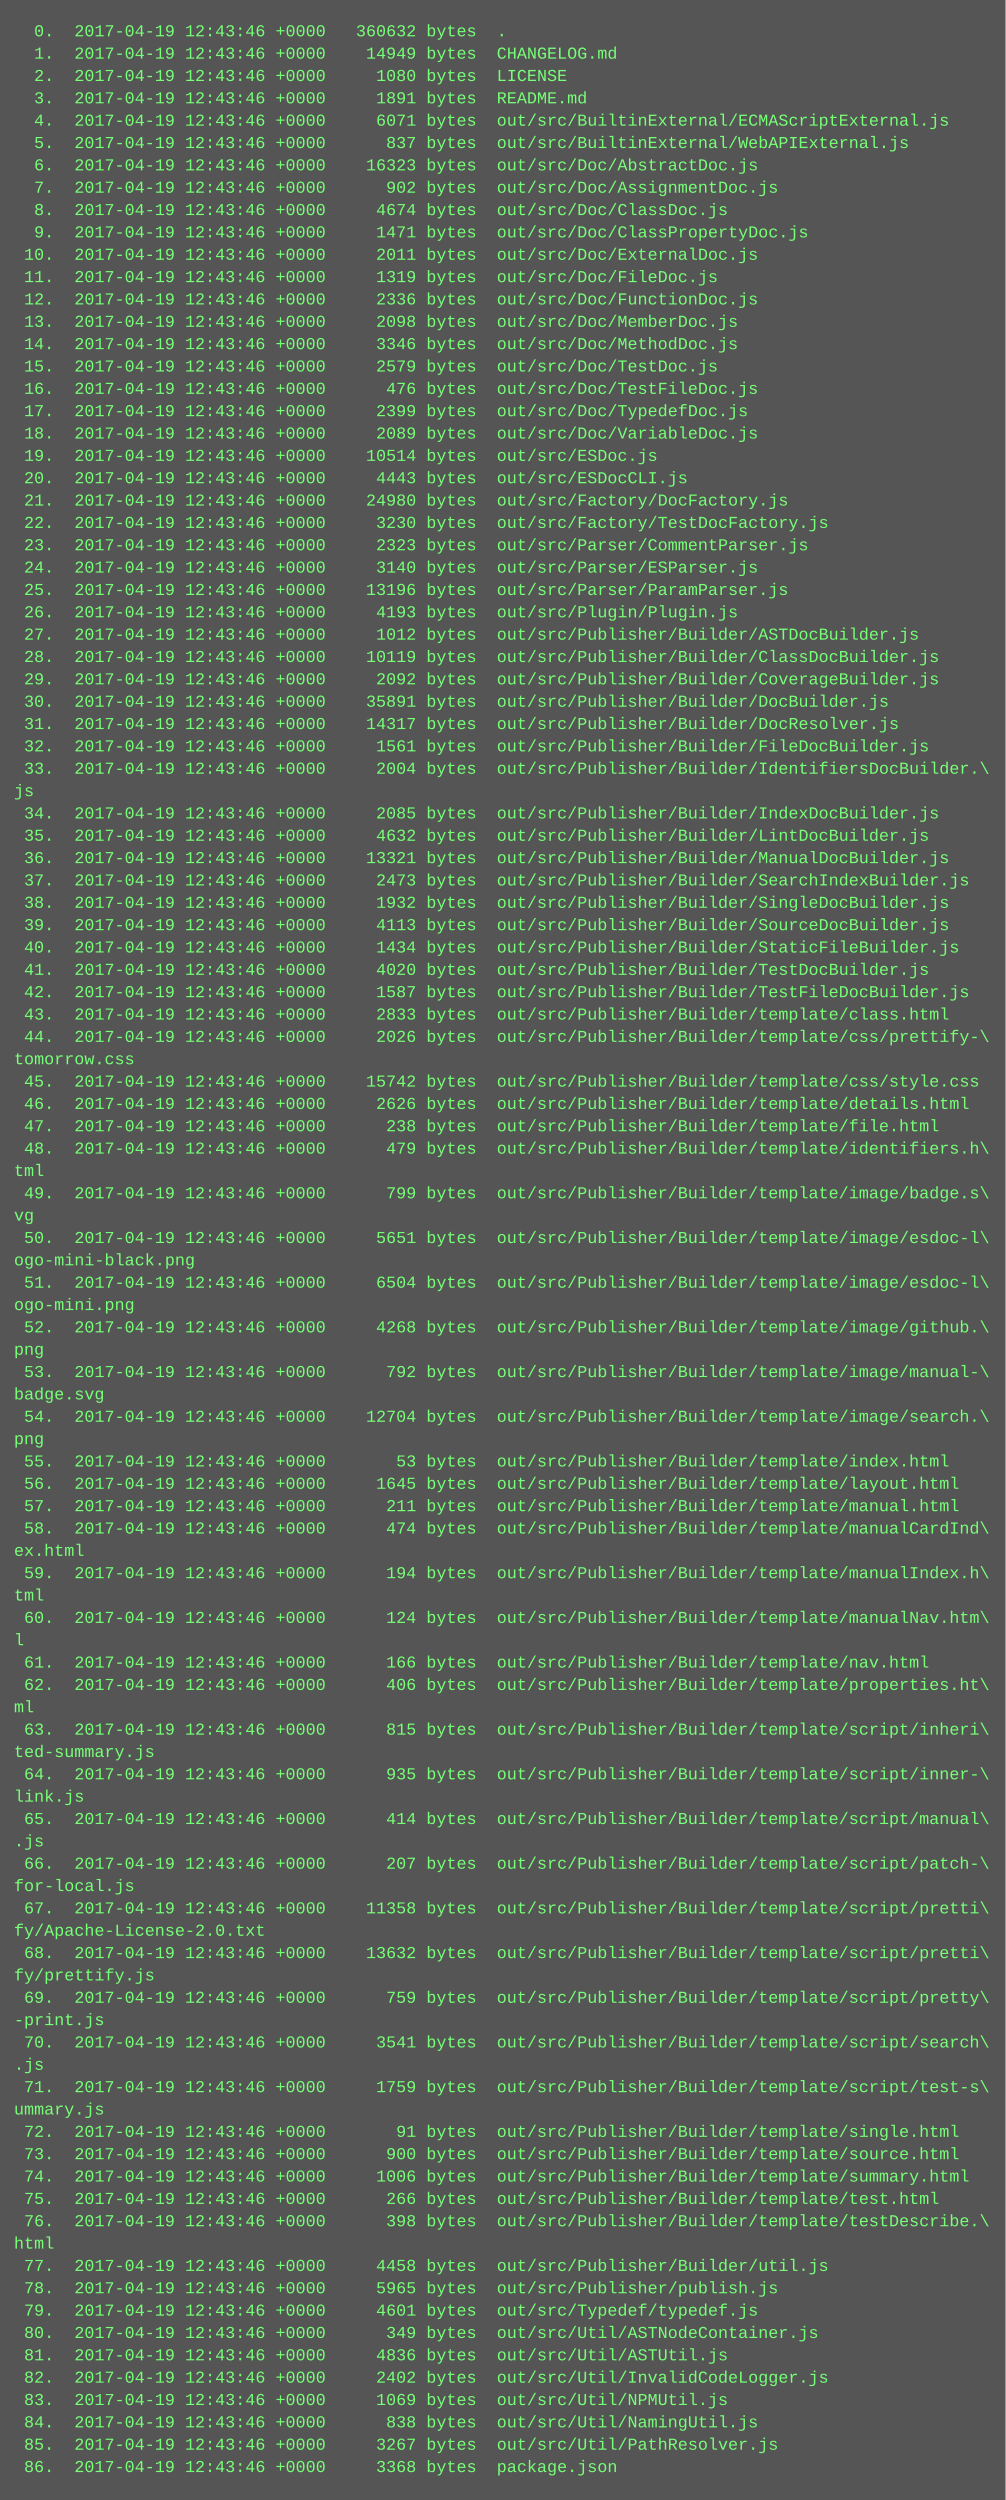
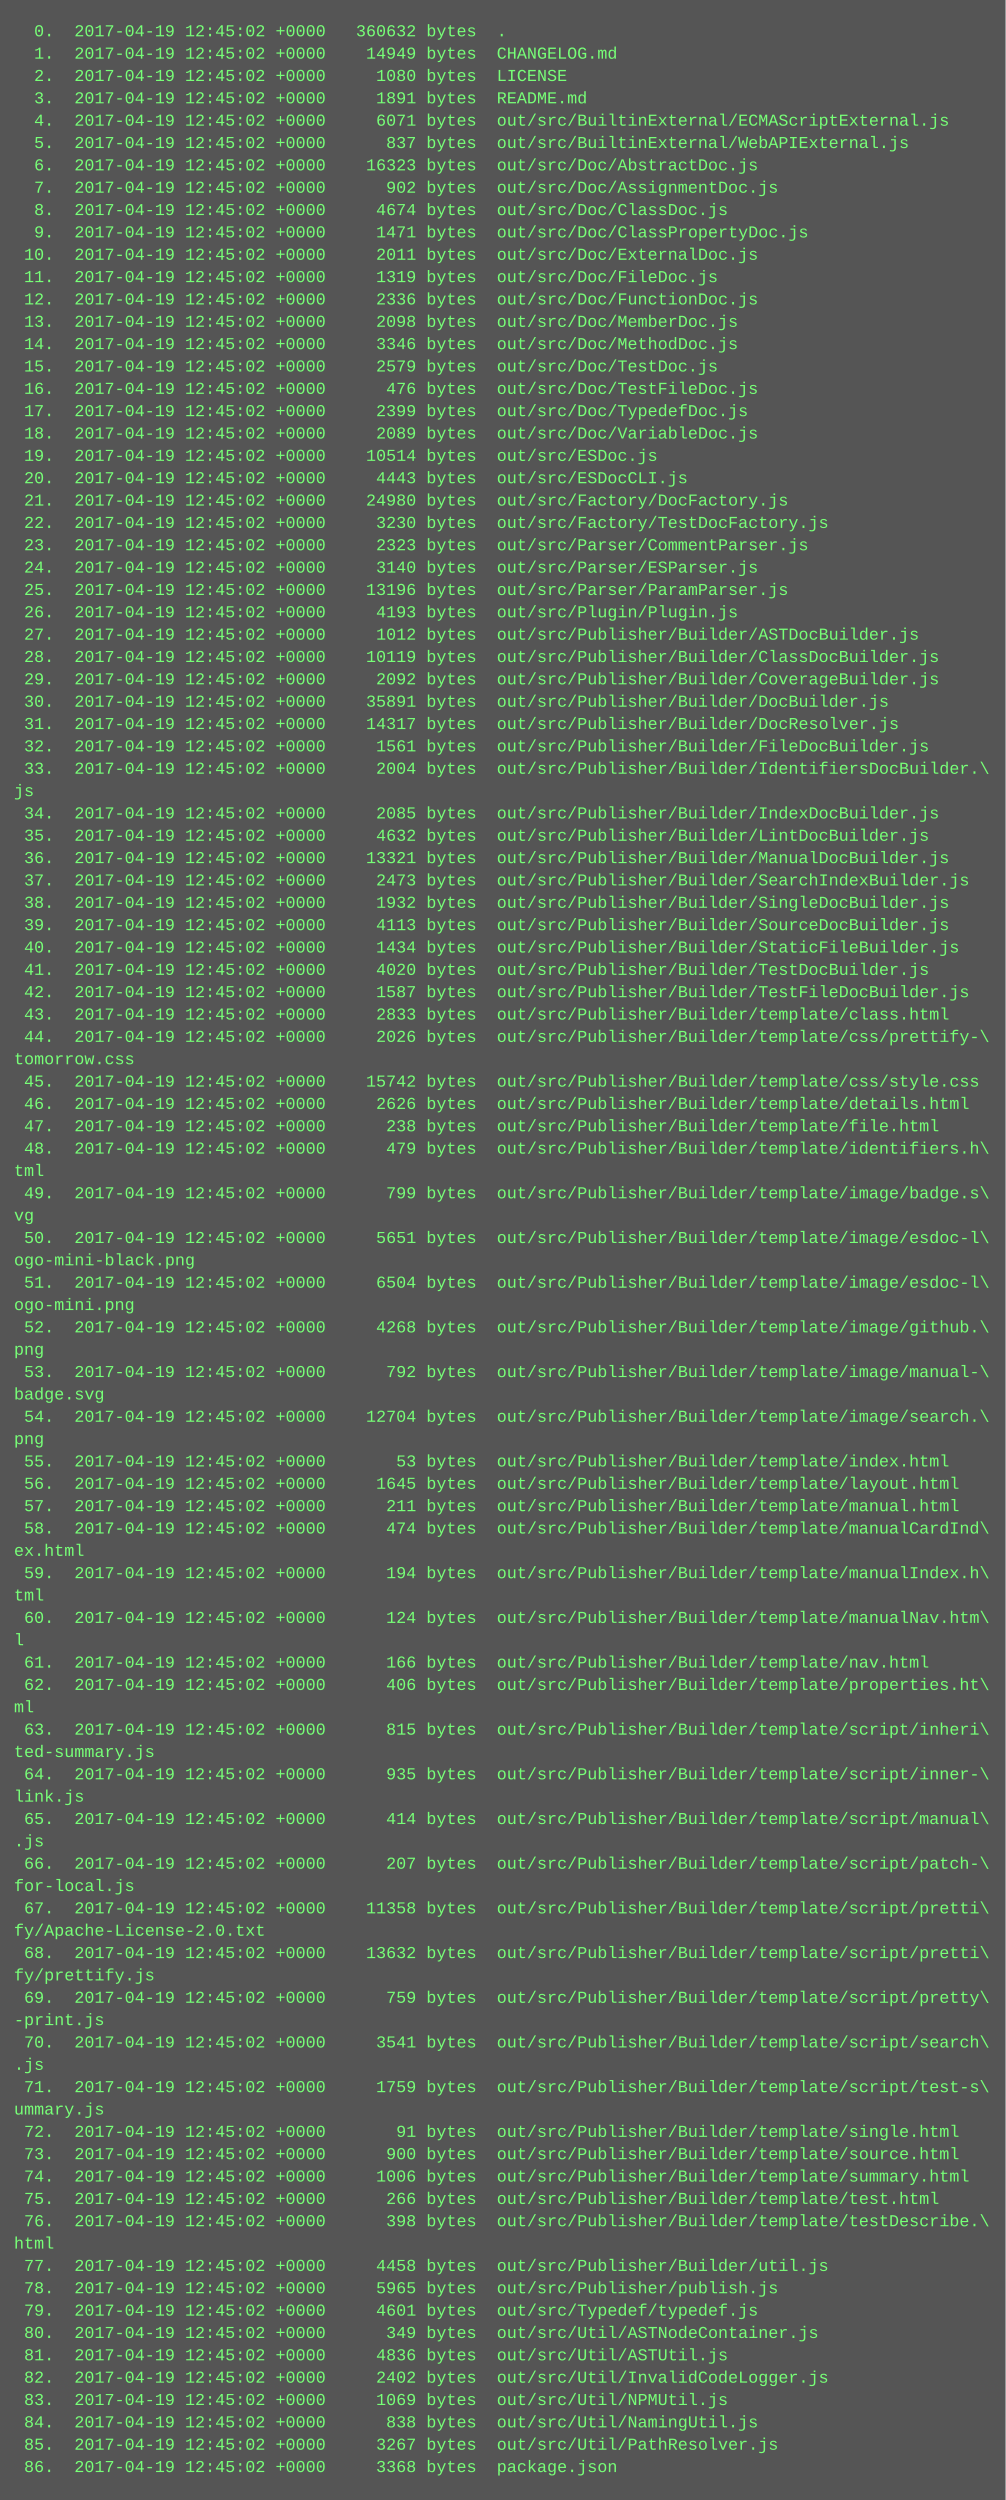
<svg xmlns="http://www.w3.org/2000/svg" height="1790" width="720">
  <rect height="1790" fill="#555" width="720" />
  <text fill="#7f7" font-family="Courier New" font-size="12" xml:space="preserve">
-     <tspan x="10" y="26">  0.  2017-04-19 12:43:46 +0000   360632 bytes  .</tspan>
-     <tspan x="10" y="42">  1.  2017-04-19 12:43:46 +0000    14949 bytes  CHANGELOG.md</tspan>
-     <tspan x="10" y="58">  2.  2017-04-19 12:43:46 +0000     1080 bytes  LICENSE</tspan>
-     <tspan x="10" y="74">  3.  2017-04-19 12:43:46 +0000     1891 bytes  README.md</tspan>
-     <tspan x="10" y="90">  4.  2017-04-19 12:43:46 +0000     6071 bytes  out/src/BuiltinExternal/ECMAScriptExternal.js</tspan>
-     <tspan x="10" y="106">  5.  2017-04-19 12:43:46 +0000      837 bytes  out/src/BuiltinExternal/WebAPIExternal.js</tspan>
-     <tspan x="10" y="122">  6.  2017-04-19 12:43:46 +0000    16323 bytes  out/src/Doc/AbstractDoc.js</tspan>
-     <tspan x="10" y="138">  7.  2017-04-19 12:43:46 +0000      902 bytes  out/src/Doc/AssignmentDoc.js</tspan>
-     <tspan x="10" y="154">  8.  2017-04-19 12:43:46 +0000     4674 bytes  out/src/Doc/ClassDoc.js</tspan>
-     <tspan x="10" y="170">  9.  2017-04-19 12:43:46 +0000     1471 bytes  out/src/Doc/ClassPropertyDoc.js</tspan>
-     <tspan x="10" y="186"> 10.  2017-04-19 12:43:46 +0000     2011 bytes  out/src/Doc/ExternalDoc.js</tspan>
-     <tspan x="10" y="202"> 11.  2017-04-19 12:43:46 +0000     1319 bytes  out/src/Doc/FileDoc.js</tspan>
-     <tspan x="10" y="218"> 12.  2017-04-19 12:43:46 +0000     2336 bytes  out/src/Doc/FunctionDoc.js</tspan>
-     <tspan x="10" y="234"> 13.  2017-04-19 12:43:46 +0000     2098 bytes  out/src/Doc/MemberDoc.js</tspan>
-     <tspan x="10" y="250"> 14.  2017-04-19 12:43:46 +0000     3346 bytes  out/src/Doc/MethodDoc.js</tspan>
-     <tspan x="10" y="266"> 15.  2017-04-19 12:43:46 +0000     2579 bytes  out/src/Doc/TestDoc.js</tspan>
-     <tspan x="10" y="282"> 16.  2017-04-19 12:43:46 +0000      476 bytes  out/src/Doc/TestFileDoc.js</tspan>
-     <tspan x="10" y="298"> 17.  2017-04-19 12:43:46 +0000     2399 bytes  out/src/Doc/TypedefDoc.js</tspan>
-     <tspan x="10" y="314"> 18.  2017-04-19 12:43:46 +0000     2089 bytes  out/src/Doc/VariableDoc.js</tspan>
-     <tspan x="10" y="330"> 19.  2017-04-19 12:43:46 +0000    10514 bytes  out/src/ESDoc.js</tspan>
-     <tspan x="10" y="346"> 20.  2017-04-19 12:43:46 +0000     4443 bytes  out/src/ESDocCLI.js</tspan>
-     <tspan x="10" y="362"> 21.  2017-04-19 12:43:46 +0000    24980 bytes  out/src/Factory/DocFactory.js</tspan>
-     <tspan x="10" y="378"> 22.  2017-04-19 12:43:46 +0000     3230 bytes  out/src/Factory/TestDocFactory.js</tspan>
-     <tspan x="10" y="394"> 23.  2017-04-19 12:43:46 +0000     2323 bytes  out/src/Parser/CommentParser.js</tspan>
-     <tspan x="10" y="410"> 24.  2017-04-19 12:43:46 +0000     3140 bytes  out/src/Parser/ESParser.js</tspan>
-     <tspan x="10" y="426"> 25.  2017-04-19 12:43:46 +0000    13196 bytes  out/src/Parser/ParamParser.js</tspan>
-     <tspan x="10" y="442"> 26.  2017-04-19 12:43:46 +0000     4193 bytes  out/src/Plugin/Plugin.js</tspan>
-     <tspan x="10" y="458"> 27.  2017-04-19 12:43:46 +0000     1012 bytes  out/src/Publisher/Builder/ASTDocBuilder.js</tspan>
-     <tspan x="10" y="474"> 28.  2017-04-19 12:43:46 +0000    10119 bytes  out/src/Publisher/Builder/ClassDocBuilder.js</tspan>
-     <tspan x="10" y="490"> 29.  2017-04-19 12:43:46 +0000     2092 bytes  out/src/Publisher/Builder/CoverageBuilder.js</tspan>
-     <tspan x="10" y="506"> 30.  2017-04-19 12:43:46 +0000    35891 bytes  out/src/Publisher/Builder/DocBuilder.js</tspan>
-     <tspan x="10" y="522"> 31.  2017-04-19 12:43:46 +0000    14317 bytes  out/src/Publisher/Builder/DocResolver.js</tspan>
-     <tspan x="10" y="538"> 32.  2017-04-19 12:43:46 +0000     1561 bytes  out/src/Publisher/Builder/FileDocBuilder.js</tspan>
-     <tspan x="10" y="554"> 33.  2017-04-19 12:43:46 +0000     2004 bytes  out/src/Publisher/Builder/IdentifiersDocBuilder.\</tspan>
+     <tspan x="10" y="26">  0.  2017-04-19 12:45:02 +0000   360632 bytes  .</tspan>
+     <tspan x="10" y="42">  1.  2017-04-19 12:45:02 +0000    14949 bytes  CHANGELOG.md</tspan>
+     <tspan x="10" y="58">  2.  2017-04-19 12:45:02 +0000     1080 bytes  LICENSE</tspan>
+     <tspan x="10" y="74">  3.  2017-04-19 12:45:02 +0000     1891 bytes  README.md</tspan>
+     <tspan x="10" y="90">  4.  2017-04-19 12:45:02 +0000     6071 bytes  out/src/BuiltinExternal/ECMAScriptExternal.js</tspan>
+     <tspan x="10" y="106">  5.  2017-04-19 12:45:02 +0000      837 bytes  out/src/BuiltinExternal/WebAPIExternal.js</tspan>
+     <tspan x="10" y="122">  6.  2017-04-19 12:45:02 +0000    16323 bytes  out/src/Doc/AbstractDoc.js</tspan>
+     <tspan x="10" y="138">  7.  2017-04-19 12:45:02 +0000      902 bytes  out/src/Doc/AssignmentDoc.js</tspan>
+     <tspan x="10" y="154">  8.  2017-04-19 12:45:02 +0000     4674 bytes  out/src/Doc/ClassDoc.js</tspan>
+     <tspan x="10" y="170">  9.  2017-04-19 12:45:02 +0000     1471 bytes  out/src/Doc/ClassPropertyDoc.js</tspan>
+     <tspan x="10" y="186"> 10.  2017-04-19 12:45:02 +0000     2011 bytes  out/src/Doc/ExternalDoc.js</tspan>
+     <tspan x="10" y="202"> 11.  2017-04-19 12:45:02 +0000     1319 bytes  out/src/Doc/FileDoc.js</tspan>
+     <tspan x="10" y="218"> 12.  2017-04-19 12:45:02 +0000     2336 bytes  out/src/Doc/FunctionDoc.js</tspan>
+     <tspan x="10" y="234"> 13.  2017-04-19 12:45:02 +0000     2098 bytes  out/src/Doc/MemberDoc.js</tspan>
+     <tspan x="10" y="250"> 14.  2017-04-19 12:45:02 +0000     3346 bytes  out/src/Doc/MethodDoc.js</tspan>
+     <tspan x="10" y="266"> 15.  2017-04-19 12:45:02 +0000     2579 bytes  out/src/Doc/TestDoc.js</tspan>
+     <tspan x="10" y="282"> 16.  2017-04-19 12:45:02 +0000      476 bytes  out/src/Doc/TestFileDoc.js</tspan>
+     <tspan x="10" y="298"> 17.  2017-04-19 12:45:02 +0000     2399 bytes  out/src/Doc/TypedefDoc.js</tspan>
+     <tspan x="10" y="314"> 18.  2017-04-19 12:45:02 +0000     2089 bytes  out/src/Doc/VariableDoc.js</tspan>
+     <tspan x="10" y="330"> 19.  2017-04-19 12:45:02 +0000    10514 bytes  out/src/ESDoc.js</tspan>
+     <tspan x="10" y="346"> 20.  2017-04-19 12:45:02 +0000     4443 bytes  out/src/ESDocCLI.js</tspan>
+     <tspan x="10" y="362"> 21.  2017-04-19 12:45:02 +0000    24980 bytes  out/src/Factory/DocFactory.js</tspan>
+     <tspan x="10" y="378"> 22.  2017-04-19 12:45:02 +0000     3230 bytes  out/src/Factory/TestDocFactory.js</tspan>
+     <tspan x="10" y="394"> 23.  2017-04-19 12:45:02 +0000     2323 bytes  out/src/Parser/CommentParser.js</tspan>
+     <tspan x="10" y="410"> 24.  2017-04-19 12:45:02 +0000     3140 bytes  out/src/Parser/ESParser.js</tspan>
+     <tspan x="10" y="426"> 25.  2017-04-19 12:45:02 +0000    13196 bytes  out/src/Parser/ParamParser.js</tspan>
+     <tspan x="10" y="442"> 26.  2017-04-19 12:45:02 +0000     4193 bytes  out/src/Plugin/Plugin.js</tspan>
+     <tspan x="10" y="458"> 27.  2017-04-19 12:45:02 +0000     1012 bytes  out/src/Publisher/Builder/ASTDocBuilder.js</tspan>
+     <tspan x="10" y="474"> 28.  2017-04-19 12:45:02 +0000    10119 bytes  out/src/Publisher/Builder/ClassDocBuilder.js</tspan>
+     <tspan x="10" y="490"> 29.  2017-04-19 12:45:02 +0000     2092 bytes  out/src/Publisher/Builder/CoverageBuilder.js</tspan>
+     <tspan x="10" y="506"> 30.  2017-04-19 12:45:02 +0000    35891 bytes  out/src/Publisher/Builder/DocBuilder.js</tspan>
+     <tspan x="10" y="522"> 31.  2017-04-19 12:45:02 +0000    14317 bytes  out/src/Publisher/Builder/DocResolver.js</tspan>
+     <tspan x="10" y="538"> 32.  2017-04-19 12:45:02 +0000     1561 bytes  out/src/Publisher/Builder/FileDocBuilder.js</tspan>
+     <tspan x="10" y="554"> 33.  2017-04-19 12:45:02 +0000     2004 bytes  out/src/Publisher/Builder/IdentifiersDocBuilder.\</tspan>
    <tspan x="10" y="570">js</tspan>
-     <tspan x="10" y="586"> 34.  2017-04-19 12:43:46 +0000     2085 bytes  out/src/Publisher/Builder/IndexDocBuilder.js</tspan>
-     <tspan x="10" y="602"> 35.  2017-04-19 12:43:46 +0000     4632 bytes  out/src/Publisher/Builder/LintDocBuilder.js</tspan>
-     <tspan x="10" y="618"> 36.  2017-04-19 12:43:46 +0000    13321 bytes  out/src/Publisher/Builder/ManualDocBuilder.js</tspan>
-     <tspan x="10" y="634"> 37.  2017-04-19 12:43:46 +0000     2473 bytes  out/src/Publisher/Builder/SearchIndexBuilder.js</tspan>
-     <tspan x="10" y="650"> 38.  2017-04-19 12:43:46 +0000     1932 bytes  out/src/Publisher/Builder/SingleDocBuilder.js</tspan>
-     <tspan x="10" y="666"> 39.  2017-04-19 12:43:46 +0000     4113 bytes  out/src/Publisher/Builder/SourceDocBuilder.js</tspan>
-     <tspan x="10" y="682"> 40.  2017-04-19 12:43:46 +0000     1434 bytes  out/src/Publisher/Builder/StaticFileBuilder.js</tspan>
-     <tspan x="10" y="698"> 41.  2017-04-19 12:43:46 +0000     4020 bytes  out/src/Publisher/Builder/TestDocBuilder.js</tspan>
-     <tspan x="10" y="714"> 42.  2017-04-19 12:43:46 +0000     1587 bytes  out/src/Publisher/Builder/TestFileDocBuilder.js</tspan>
-     <tspan x="10" y="730"> 43.  2017-04-19 12:43:46 +0000     2833 bytes  out/src/Publisher/Builder/template/class.html</tspan>
-     <tspan x="10" y="746"> 44.  2017-04-19 12:43:46 +0000     2026 bytes  out/src/Publisher/Builder/template/css/prettify-\</tspan>
+     <tspan x="10" y="586"> 34.  2017-04-19 12:45:02 +0000     2085 bytes  out/src/Publisher/Builder/IndexDocBuilder.js</tspan>
+     <tspan x="10" y="602"> 35.  2017-04-19 12:45:02 +0000     4632 bytes  out/src/Publisher/Builder/LintDocBuilder.js</tspan>
+     <tspan x="10" y="618"> 36.  2017-04-19 12:45:02 +0000    13321 bytes  out/src/Publisher/Builder/ManualDocBuilder.js</tspan>
+     <tspan x="10" y="634"> 37.  2017-04-19 12:45:02 +0000     2473 bytes  out/src/Publisher/Builder/SearchIndexBuilder.js</tspan>
+     <tspan x="10" y="650"> 38.  2017-04-19 12:45:02 +0000     1932 bytes  out/src/Publisher/Builder/SingleDocBuilder.js</tspan>
+     <tspan x="10" y="666"> 39.  2017-04-19 12:45:02 +0000     4113 bytes  out/src/Publisher/Builder/SourceDocBuilder.js</tspan>
+     <tspan x="10" y="682"> 40.  2017-04-19 12:45:02 +0000     1434 bytes  out/src/Publisher/Builder/StaticFileBuilder.js</tspan>
+     <tspan x="10" y="698"> 41.  2017-04-19 12:45:02 +0000     4020 bytes  out/src/Publisher/Builder/TestDocBuilder.js</tspan>
+     <tspan x="10" y="714"> 42.  2017-04-19 12:45:02 +0000     1587 bytes  out/src/Publisher/Builder/TestFileDocBuilder.js</tspan>
+     <tspan x="10" y="730"> 43.  2017-04-19 12:45:02 +0000     2833 bytes  out/src/Publisher/Builder/template/class.html</tspan>
+     <tspan x="10" y="746"> 44.  2017-04-19 12:45:02 +0000     2026 bytes  out/src/Publisher/Builder/template/css/prettify-\</tspan>
    <tspan x="10" y="762">tomorrow.css</tspan>
-     <tspan x="10" y="778"> 45.  2017-04-19 12:43:46 +0000    15742 bytes  out/src/Publisher/Builder/template/css/style.css</tspan>
-     <tspan x="10" y="794"> 46.  2017-04-19 12:43:46 +0000     2626 bytes  out/src/Publisher/Builder/template/details.html</tspan>
-     <tspan x="10" y="810"> 47.  2017-04-19 12:43:46 +0000      238 bytes  out/src/Publisher/Builder/template/file.html</tspan>
-     <tspan x="10" y="826"> 48.  2017-04-19 12:43:46 +0000      479 bytes  out/src/Publisher/Builder/template/identifiers.h\</tspan>
+     <tspan x="10" y="778"> 45.  2017-04-19 12:45:02 +0000    15742 bytes  out/src/Publisher/Builder/template/css/style.css</tspan>
+     <tspan x="10" y="794"> 46.  2017-04-19 12:45:02 +0000     2626 bytes  out/src/Publisher/Builder/template/details.html</tspan>
+     <tspan x="10" y="810"> 47.  2017-04-19 12:45:02 +0000      238 bytes  out/src/Publisher/Builder/template/file.html</tspan>
+     <tspan x="10" y="826"> 48.  2017-04-19 12:45:02 +0000      479 bytes  out/src/Publisher/Builder/template/identifiers.h\</tspan>
    <tspan x="10" y="842">tml</tspan>
-     <tspan x="10" y="858"> 49.  2017-04-19 12:43:46 +0000      799 bytes  out/src/Publisher/Builder/template/image/badge.s\</tspan>
+     <tspan x="10" y="858"> 49.  2017-04-19 12:45:02 +0000      799 bytes  out/src/Publisher/Builder/template/image/badge.s\</tspan>
    <tspan x="10" y="874">vg</tspan>
-     <tspan x="10" y="890"> 50.  2017-04-19 12:43:46 +0000     5651 bytes  out/src/Publisher/Builder/template/image/esdoc-l\</tspan>
+     <tspan x="10" y="890"> 50.  2017-04-19 12:45:02 +0000     5651 bytes  out/src/Publisher/Builder/template/image/esdoc-l\</tspan>
    <tspan x="10" y="906">ogo-mini-black.png</tspan>
-     <tspan x="10" y="922"> 51.  2017-04-19 12:43:46 +0000     6504 bytes  out/src/Publisher/Builder/template/image/esdoc-l\</tspan>
+     <tspan x="10" y="922"> 51.  2017-04-19 12:45:02 +0000     6504 bytes  out/src/Publisher/Builder/template/image/esdoc-l\</tspan>
    <tspan x="10" y="938">ogo-mini.png</tspan>
-     <tspan x="10" y="954"> 52.  2017-04-19 12:43:46 +0000     4268 bytes  out/src/Publisher/Builder/template/image/github.\</tspan>
+     <tspan x="10" y="954"> 52.  2017-04-19 12:45:02 +0000     4268 bytes  out/src/Publisher/Builder/template/image/github.\</tspan>
    <tspan x="10" y="970">png</tspan>
-     <tspan x="10" y="986"> 53.  2017-04-19 12:43:46 +0000      792 bytes  out/src/Publisher/Builder/template/image/manual-\</tspan>
+     <tspan x="10" y="986"> 53.  2017-04-19 12:45:02 +0000      792 bytes  out/src/Publisher/Builder/template/image/manual-\</tspan>
    <tspan x="10" y="1002">badge.svg</tspan>
-     <tspan x="10" y="1018"> 54.  2017-04-19 12:43:46 +0000    12704 bytes  out/src/Publisher/Builder/template/image/search.\</tspan>
+     <tspan x="10" y="1018"> 54.  2017-04-19 12:45:02 +0000    12704 bytes  out/src/Publisher/Builder/template/image/search.\</tspan>
    <tspan x="10" y="1034">png</tspan>
-     <tspan x="10" y="1050"> 55.  2017-04-19 12:43:46 +0000       53 bytes  out/src/Publisher/Builder/template/index.html</tspan>
-     <tspan x="10" y="1066"> 56.  2017-04-19 12:43:46 +0000     1645 bytes  out/src/Publisher/Builder/template/layout.html</tspan>
-     <tspan x="10" y="1082"> 57.  2017-04-19 12:43:46 +0000      211 bytes  out/src/Publisher/Builder/template/manual.html</tspan>
-     <tspan x="10" y="1098"> 58.  2017-04-19 12:43:46 +0000      474 bytes  out/src/Publisher/Builder/template/manualCardInd\</tspan>
+     <tspan x="10" y="1050"> 55.  2017-04-19 12:45:02 +0000       53 bytes  out/src/Publisher/Builder/template/index.html</tspan>
+     <tspan x="10" y="1066"> 56.  2017-04-19 12:45:02 +0000     1645 bytes  out/src/Publisher/Builder/template/layout.html</tspan>
+     <tspan x="10" y="1082"> 57.  2017-04-19 12:45:02 +0000      211 bytes  out/src/Publisher/Builder/template/manual.html</tspan>
+     <tspan x="10" y="1098"> 58.  2017-04-19 12:45:02 +0000      474 bytes  out/src/Publisher/Builder/template/manualCardInd\</tspan>
    <tspan x="10" y="1114">ex.html</tspan>
-     <tspan x="10" y="1130"> 59.  2017-04-19 12:43:46 +0000      194 bytes  out/src/Publisher/Builder/template/manualIndex.h\</tspan>
+     <tspan x="10" y="1130"> 59.  2017-04-19 12:45:02 +0000      194 bytes  out/src/Publisher/Builder/template/manualIndex.h\</tspan>
    <tspan x="10" y="1146">tml</tspan>
-     <tspan x="10" y="1162"> 60.  2017-04-19 12:43:46 +0000      124 bytes  out/src/Publisher/Builder/template/manualNav.htm\</tspan>
+     <tspan x="10" y="1162"> 60.  2017-04-19 12:45:02 +0000      124 bytes  out/src/Publisher/Builder/template/manualNav.htm\</tspan>
    <tspan x="10" y="1178">l</tspan>
-     <tspan x="10" y="1194"> 61.  2017-04-19 12:43:46 +0000      166 bytes  out/src/Publisher/Builder/template/nav.html</tspan>
-     <tspan x="10" y="1210"> 62.  2017-04-19 12:43:46 +0000      406 bytes  out/src/Publisher/Builder/template/properties.ht\</tspan>
+     <tspan x="10" y="1194"> 61.  2017-04-19 12:45:02 +0000      166 bytes  out/src/Publisher/Builder/template/nav.html</tspan>
+     <tspan x="10" y="1210"> 62.  2017-04-19 12:45:02 +0000      406 bytes  out/src/Publisher/Builder/template/properties.ht\</tspan>
    <tspan x="10" y="1226">ml</tspan>
-     <tspan x="10" y="1242"> 63.  2017-04-19 12:43:46 +0000      815 bytes  out/src/Publisher/Builder/template/script/inheri\</tspan>
+     <tspan x="10" y="1242"> 63.  2017-04-19 12:45:02 +0000      815 bytes  out/src/Publisher/Builder/template/script/inheri\</tspan>
    <tspan x="10" y="1258">ted-summary.js</tspan>
-     <tspan x="10" y="1274"> 64.  2017-04-19 12:43:46 +0000      935 bytes  out/src/Publisher/Builder/template/script/inner-\</tspan>
+     <tspan x="10" y="1274"> 64.  2017-04-19 12:45:02 +0000      935 bytes  out/src/Publisher/Builder/template/script/inner-\</tspan>
    <tspan x="10" y="1290">link.js</tspan>
-     <tspan x="10" y="1306"> 65.  2017-04-19 12:43:46 +0000      414 bytes  out/src/Publisher/Builder/template/script/manual\</tspan>
+     <tspan x="10" y="1306"> 65.  2017-04-19 12:45:02 +0000      414 bytes  out/src/Publisher/Builder/template/script/manual\</tspan>
    <tspan x="10" y="1322">.js</tspan>
-     <tspan x="10" y="1338"> 66.  2017-04-19 12:43:46 +0000      207 bytes  out/src/Publisher/Builder/template/script/patch-\</tspan>
+     <tspan x="10" y="1338"> 66.  2017-04-19 12:45:02 +0000      207 bytes  out/src/Publisher/Builder/template/script/patch-\</tspan>
    <tspan x="10" y="1354">for-local.js</tspan>
-     <tspan x="10" y="1370"> 67.  2017-04-19 12:43:46 +0000    11358 bytes  out/src/Publisher/Builder/template/script/pretti\</tspan>
+     <tspan x="10" y="1370"> 67.  2017-04-19 12:45:02 +0000    11358 bytes  out/src/Publisher/Builder/template/script/pretti\</tspan>
    <tspan x="10" y="1386">fy/Apache-License-2.0.txt</tspan>
-     <tspan x="10" y="1402"> 68.  2017-04-19 12:43:46 +0000    13632 bytes  out/src/Publisher/Builder/template/script/pretti\</tspan>
+     <tspan x="10" y="1402"> 68.  2017-04-19 12:45:02 +0000    13632 bytes  out/src/Publisher/Builder/template/script/pretti\</tspan>
    <tspan x="10" y="1418">fy/prettify.js</tspan>
-     <tspan x="10" y="1434"> 69.  2017-04-19 12:43:46 +0000      759 bytes  out/src/Publisher/Builder/template/script/pretty\</tspan>
+     <tspan x="10" y="1434"> 69.  2017-04-19 12:45:02 +0000      759 bytes  out/src/Publisher/Builder/template/script/pretty\</tspan>
    <tspan x="10" y="1450">-print.js</tspan>
-     <tspan x="10" y="1466"> 70.  2017-04-19 12:43:46 +0000     3541 bytes  out/src/Publisher/Builder/template/script/search\</tspan>
+     <tspan x="10" y="1466"> 70.  2017-04-19 12:45:02 +0000     3541 bytes  out/src/Publisher/Builder/template/script/search\</tspan>
    <tspan x="10" y="1482">.js</tspan>
-     <tspan x="10" y="1498"> 71.  2017-04-19 12:43:46 +0000     1759 bytes  out/src/Publisher/Builder/template/script/test-s\</tspan>
+     <tspan x="10" y="1498"> 71.  2017-04-19 12:45:02 +0000     1759 bytes  out/src/Publisher/Builder/template/script/test-s\</tspan>
    <tspan x="10" y="1514">ummary.js</tspan>
-     <tspan x="10" y="1530"> 72.  2017-04-19 12:43:46 +0000       91 bytes  out/src/Publisher/Builder/template/single.html</tspan>
-     <tspan x="10" y="1546"> 73.  2017-04-19 12:43:46 +0000      900 bytes  out/src/Publisher/Builder/template/source.html</tspan>
-     <tspan x="10" y="1562"> 74.  2017-04-19 12:43:46 +0000     1006 bytes  out/src/Publisher/Builder/template/summary.html</tspan>
-     <tspan x="10" y="1578"> 75.  2017-04-19 12:43:46 +0000      266 bytes  out/src/Publisher/Builder/template/test.html</tspan>
-     <tspan x="10" y="1594"> 76.  2017-04-19 12:43:46 +0000      398 bytes  out/src/Publisher/Builder/template/testDescribe.\</tspan>
+     <tspan x="10" y="1530"> 72.  2017-04-19 12:45:02 +0000       91 bytes  out/src/Publisher/Builder/template/single.html</tspan>
+     <tspan x="10" y="1546"> 73.  2017-04-19 12:45:02 +0000      900 bytes  out/src/Publisher/Builder/template/source.html</tspan>
+     <tspan x="10" y="1562"> 74.  2017-04-19 12:45:02 +0000     1006 bytes  out/src/Publisher/Builder/template/summary.html</tspan>
+     <tspan x="10" y="1578"> 75.  2017-04-19 12:45:02 +0000      266 bytes  out/src/Publisher/Builder/template/test.html</tspan>
+     <tspan x="10" y="1594"> 76.  2017-04-19 12:45:02 +0000      398 bytes  out/src/Publisher/Builder/template/testDescribe.\</tspan>
    <tspan x="10" y="1610">html</tspan>
-     <tspan x="10" y="1626"> 77.  2017-04-19 12:43:46 +0000     4458 bytes  out/src/Publisher/Builder/util.js</tspan>
-     <tspan x="10" y="1642"> 78.  2017-04-19 12:43:46 +0000     5965 bytes  out/src/Publisher/publish.js</tspan>
-     <tspan x="10" y="1658"> 79.  2017-04-19 12:43:46 +0000     4601 bytes  out/src/Typedef/typedef.js</tspan>
-     <tspan x="10" y="1674"> 80.  2017-04-19 12:43:46 +0000      349 bytes  out/src/Util/ASTNodeContainer.js</tspan>
-     <tspan x="10" y="1690"> 81.  2017-04-19 12:43:46 +0000     4836 bytes  out/src/Util/ASTUtil.js</tspan>
-     <tspan x="10" y="1706"> 82.  2017-04-19 12:43:46 +0000     2402 bytes  out/src/Util/InvalidCodeLogger.js</tspan>
-     <tspan x="10" y="1722"> 83.  2017-04-19 12:43:46 +0000     1069 bytes  out/src/Util/NPMUtil.js</tspan>
-     <tspan x="10" y="1738"> 84.  2017-04-19 12:43:46 +0000      838 bytes  out/src/Util/NamingUtil.js</tspan>
-     <tspan x="10" y="1754"> 85.  2017-04-19 12:43:46 +0000     3267 bytes  out/src/Util/PathResolver.js</tspan>
-     <tspan x="10" y="1770"> 86.  2017-04-19 12:43:46 +0000     3368 bytes  package.json</tspan>
+     <tspan x="10" y="1626"> 77.  2017-04-19 12:45:02 +0000     4458 bytes  out/src/Publisher/Builder/util.js</tspan>
+     <tspan x="10" y="1642"> 78.  2017-04-19 12:45:02 +0000     5965 bytes  out/src/Publisher/publish.js</tspan>
+     <tspan x="10" y="1658"> 79.  2017-04-19 12:45:02 +0000     4601 bytes  out/src/Typedef/typedef.js</tspan>
+     <tspan x="10" y="1674"> 80.  2017-04-19 12:45:02 +0000      349 bytes  out/src/Util/ASTNodeContainer.js</tspan>
+     <tspan x="10" y="1690"> 81.  2017-04-19 12:45:02 +0000     4836 bytes  out/src/Util/ASTUtil.js</tspan>
+     <tspan x="10" y="1706"> 82.  2017-04-19 12:45:02 +0000     2402 bytes  out/src/Util/InvalidCodeLogger.js</tspan>
+     <tspan x="10" y="1722"> 83.  2017-04-19 12:45:02 +0000     1069 bytes  out/src/Util/NPMUtil.js</tspan>
+     <tspan x="10" y="1738"> 84.  2017-04-19 12:45:02 +0000      838 bytes  out/src/Util/NamingUtil.js</tspan>
+     <tspan x="10" y="1754"> 85.  2017-04-19 12:45:02 +0000     3267 bytes  out/src/Util/PathResolver.js</tspan>
+     <tspan x="10" y="1770"> 86.  2017-04-19 12:45:02 +0000     3368 bytes  package.json</tspan>
  </text>
</svg>
